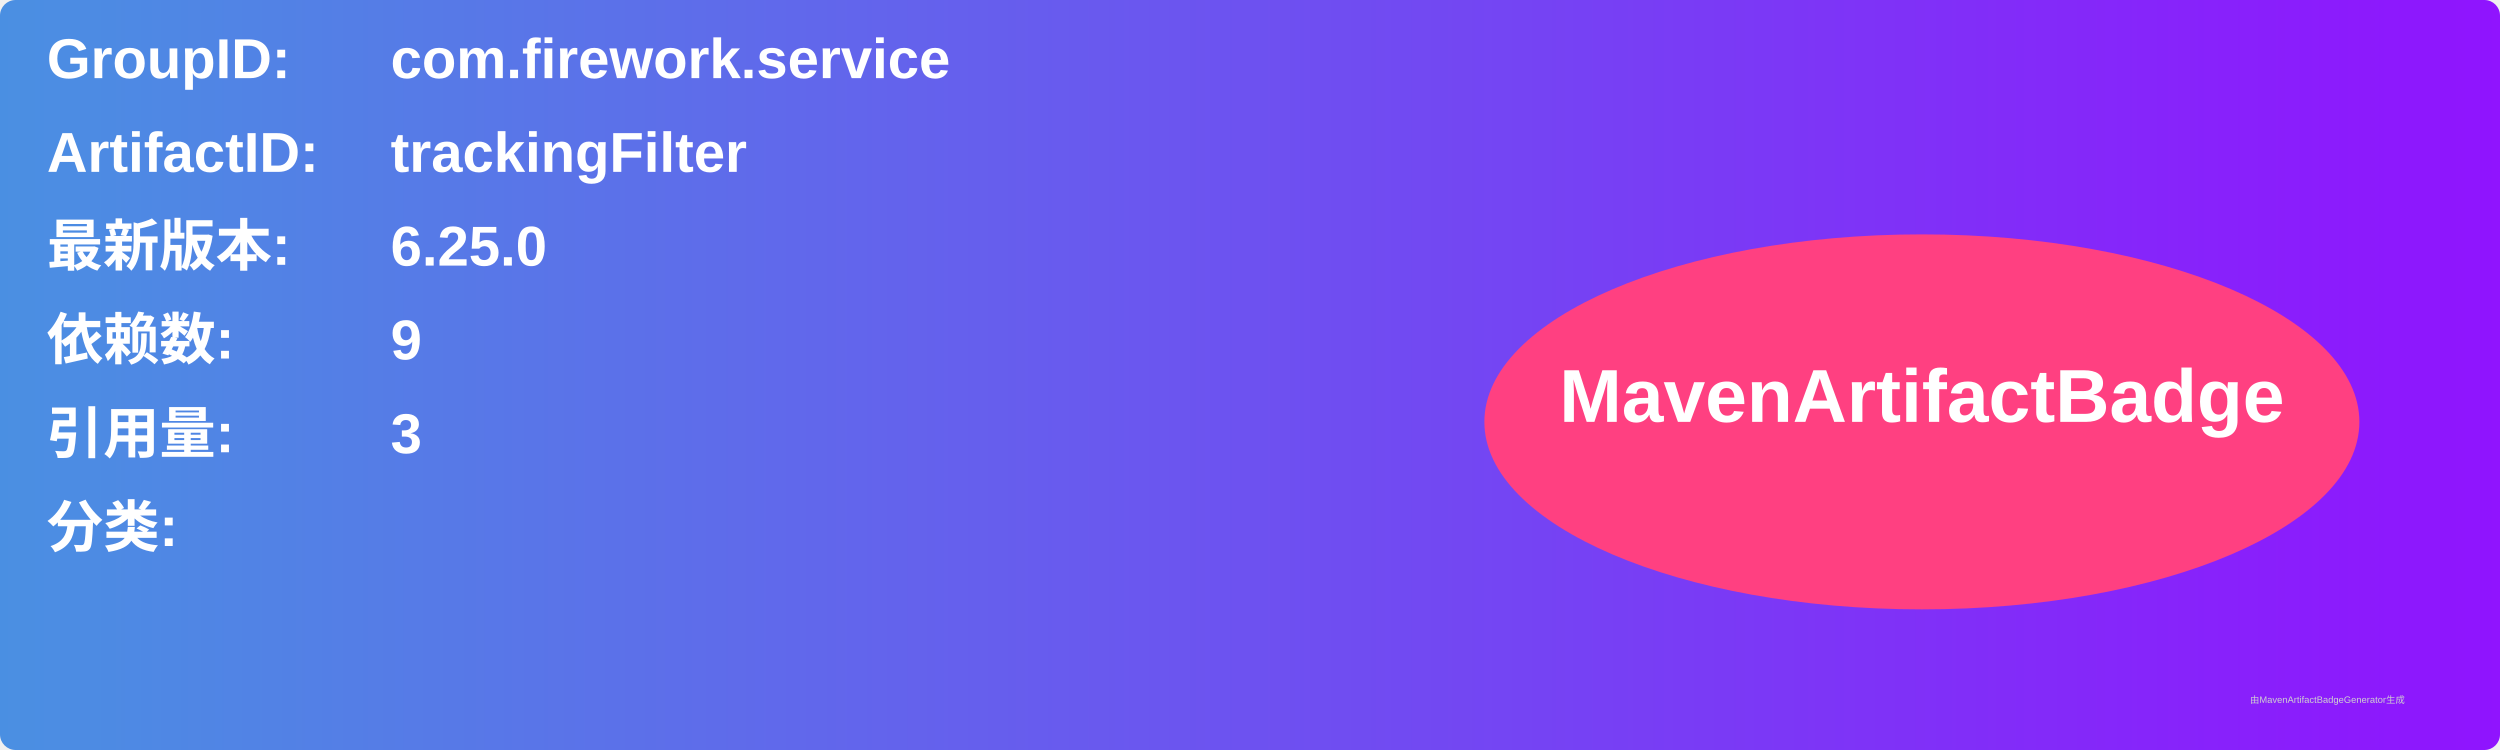
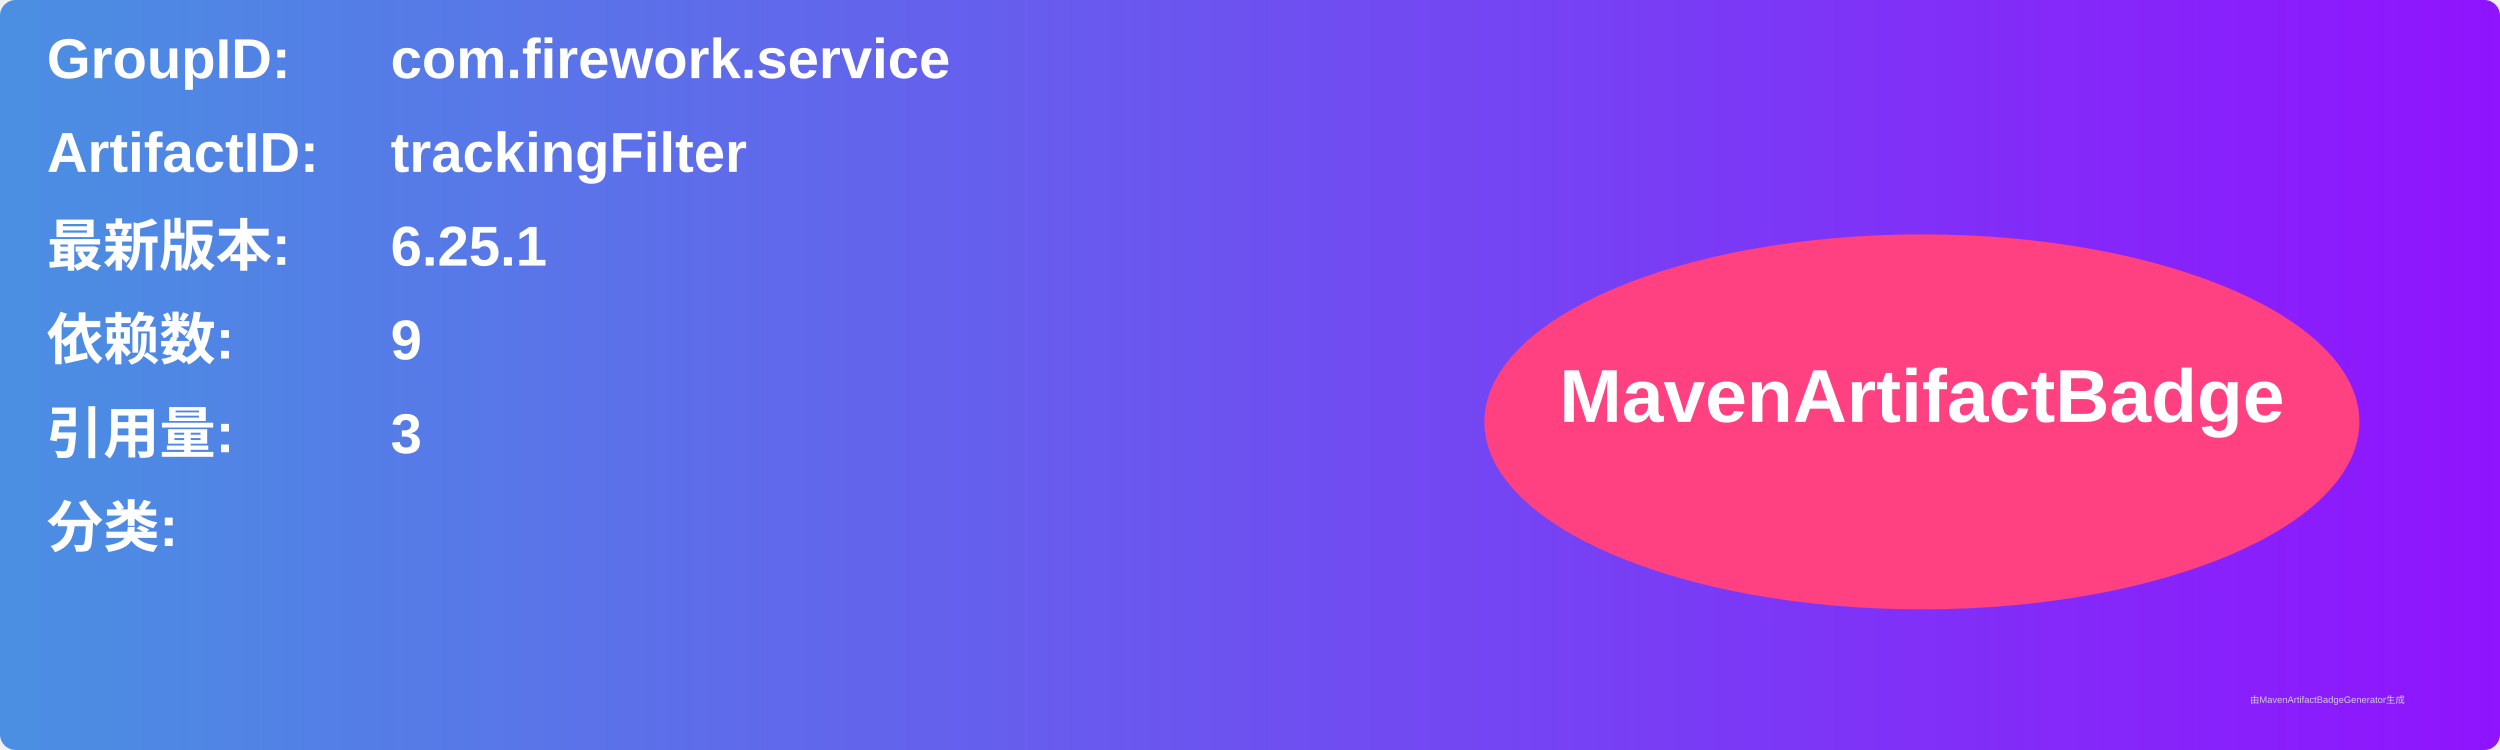
<svg xmlns="http://www.w3.org/2000/svg" width="800" height="240" viewBox="0 0 800 240">
  <linearGradient id="grad" x1="0%" y1="0%" x2="100%" y2="0%">
    <stop offset="0%" stop-color="#4a90e2" />
    <stop offset="100%" stop-color="#9013fe" />
  </linearGradient>
  <rect width="100%" height="100%" rx="5" ry="5" fill="url(#grad)" />
  <g transform="translate(15, 15)">
    <text x="0" y="10" font-family="Arial" font-size="18" fill="white" font-weight="bold" width="260">GroupID:</text>
    <text x="110" y="10" font-family="Arial" font-size="18" fill="white" font-weight="bold" width="460">com.firework.service</text>
    <text x="0" y="40" font-family="Arial" font-size="18" fill="white" font-weight="bold" width="260">ArtifactID:</text>
    <text x="110" y="40" font-family="Arial" font-size="18" fill="white" font-weight="bold" width="460">trackingFilter</text>
    <text x="0" y="70" font-family="Arial" font-size="18" fill="white" font-weight="bold">最新版本:</text>
    <text x="110" y="70" font-family="Arial" font-size="18" fill="white" font-weight="bold">
-       <tspan font-weight="bold">6.25.0</tspan>
+       <tspan font-weight="bold">6.25.1</tspan>
    </text>
    <text x="0" y="100" font-family="Arial" font-size="18" fill="white" font-weight="bold">依赖数: </text>
    <text x="110" y="100" font-family="Arial" font-size="18" fill="white">
      <tspan font-weight="bold">9</tspan>
    </text>
    <text x="0" y="130" font-family="Arial" font-size="18" fill="white" font-weight="bold">引用量: </text>
    <text x="110" y="130" font-family="Arial" font-size="18" fill="white">
      <tspan font-weight="bold">3</tspan>
    </text>
    <text x="0" y="160" font-family="Arial" font-size="18" fill="white" font-weight="bold">分类:</text>
    <text x="10" y="190" font-family="Arial" font-size="10" fill="white">
      <tspan font-weight="bold" />
    </text>
    <ellipse cx="600" cy="120" rx="140" ry="60" fill="#ff4081" />
    <text x="600" y="120" text-anchor="middle" font-family="Arial" font-size="24" fill="white" font-weight="bold">MavenArtifactBadge</text>
  </g>
  <text x="720" y="225" font-family="Arial" font-size="3" fill="#d0d0d0">由MavenArtifactBadgeGenerator生成</text>
</svg>
